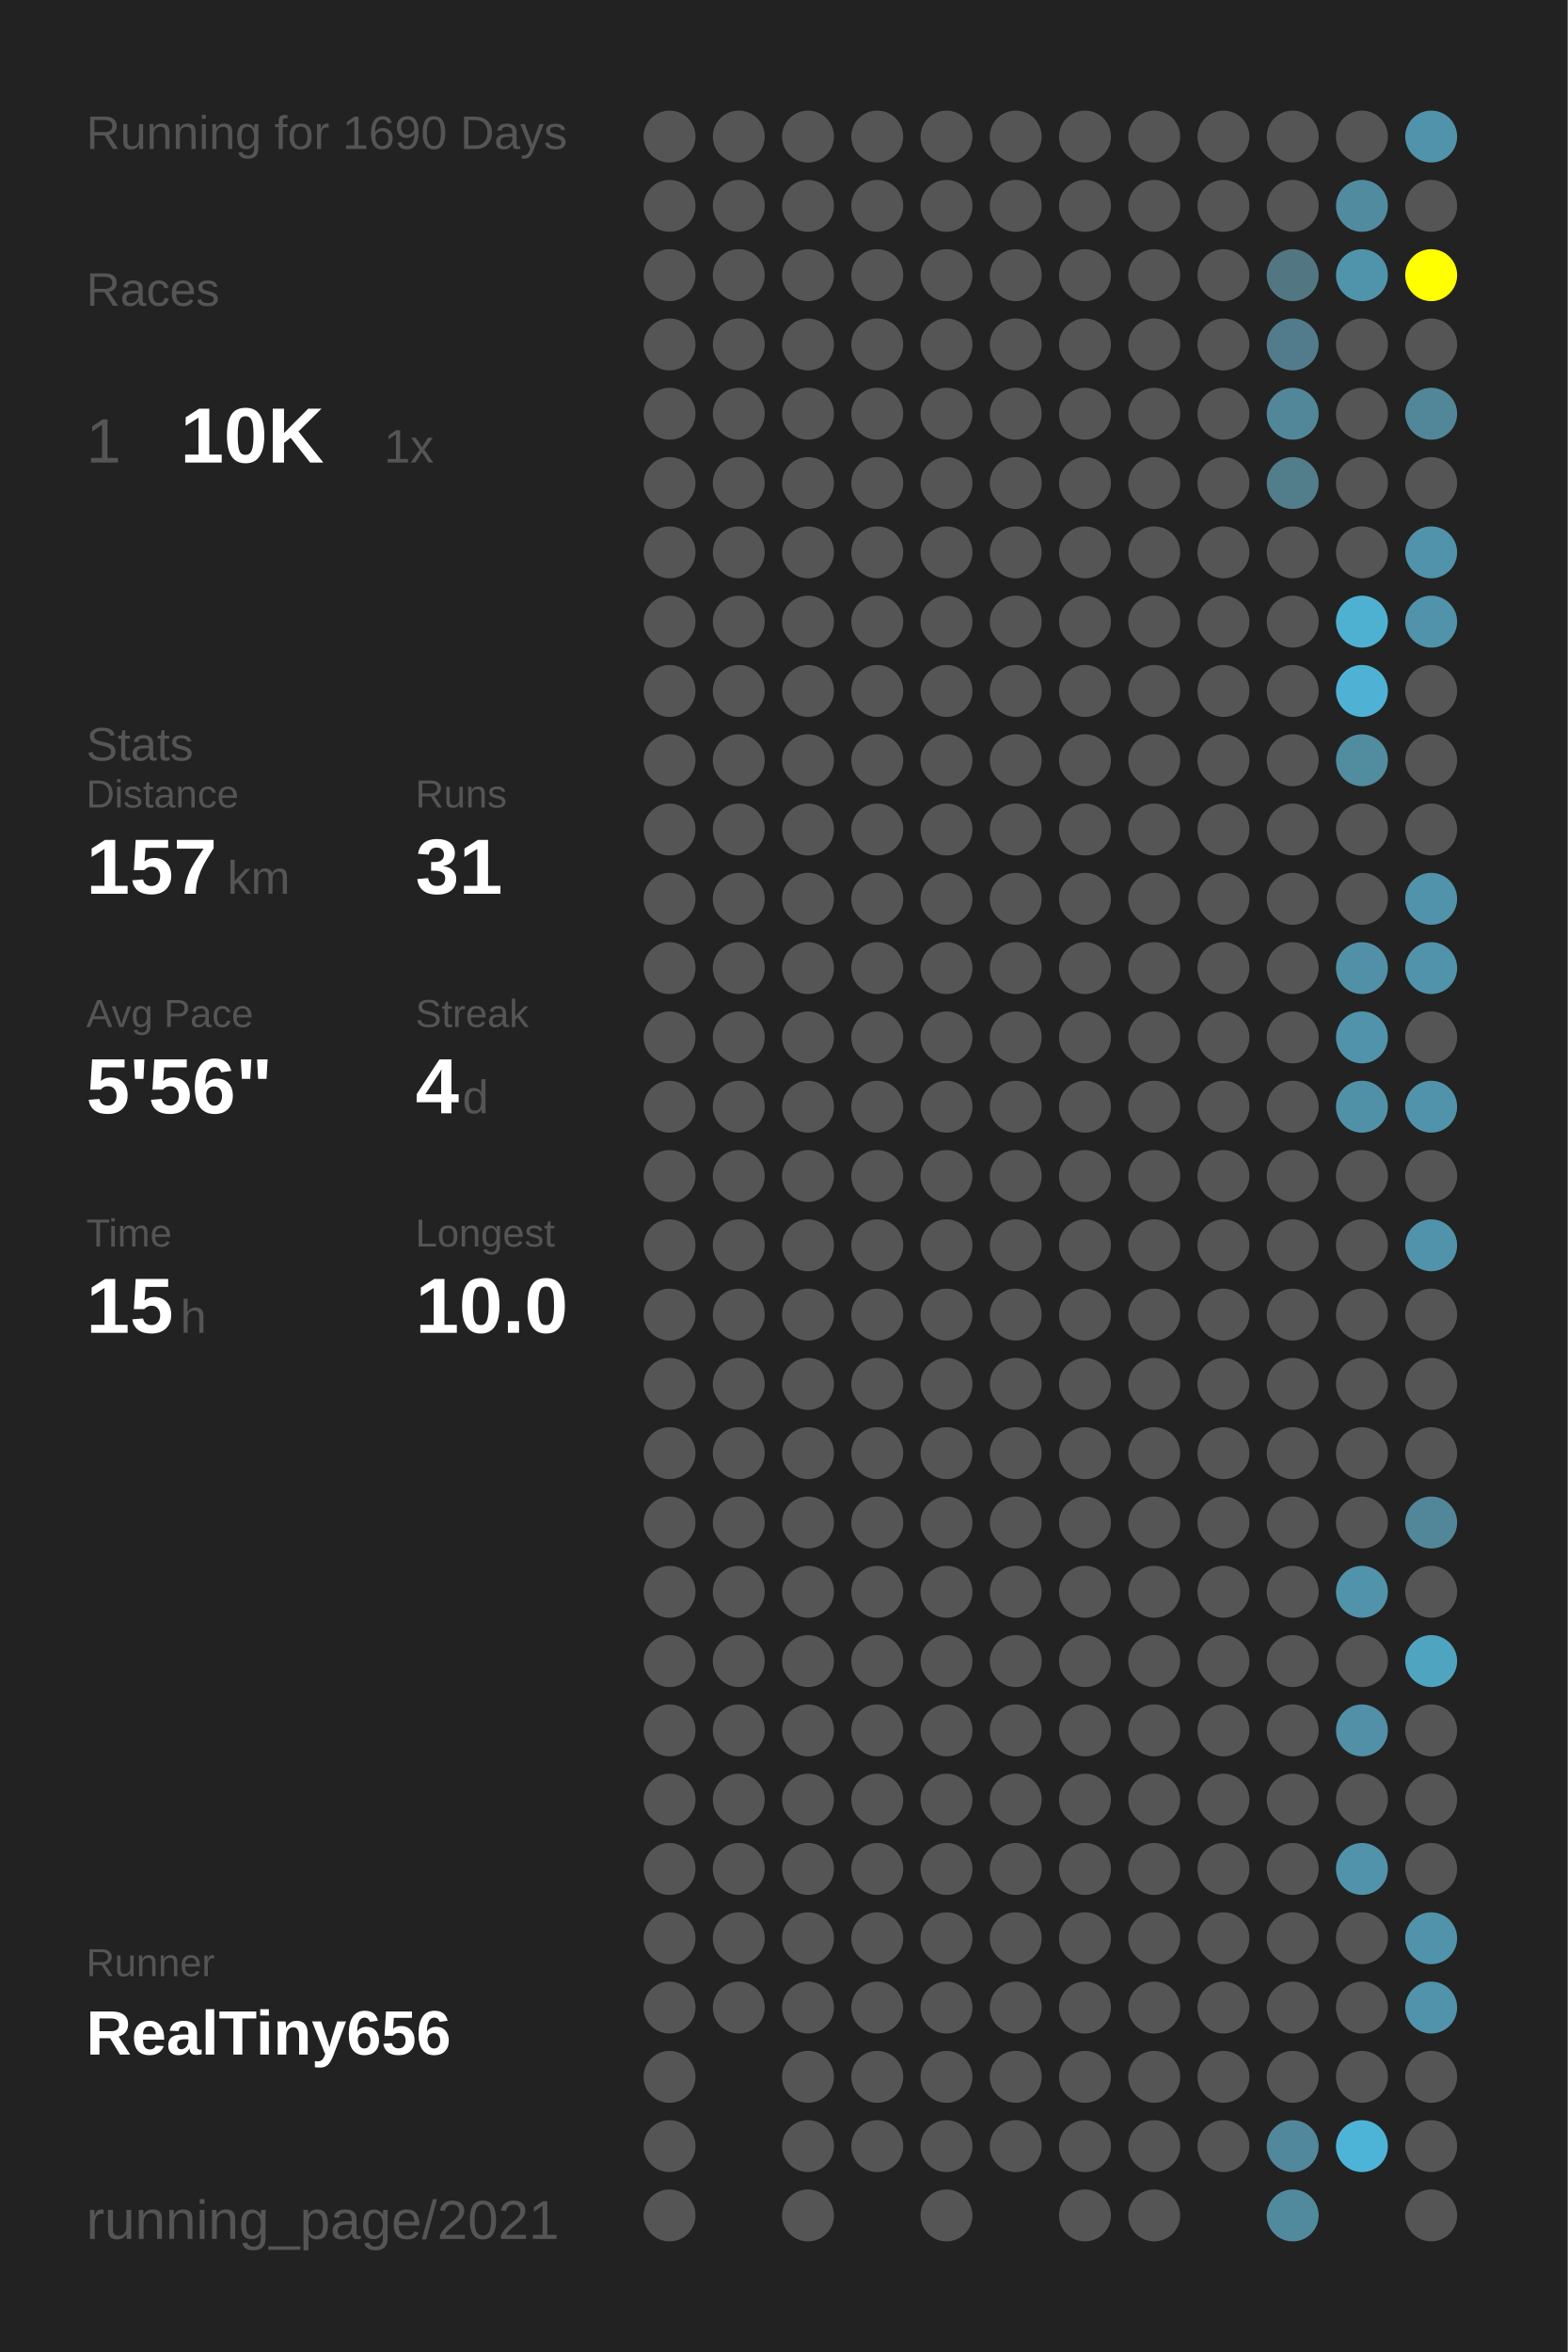
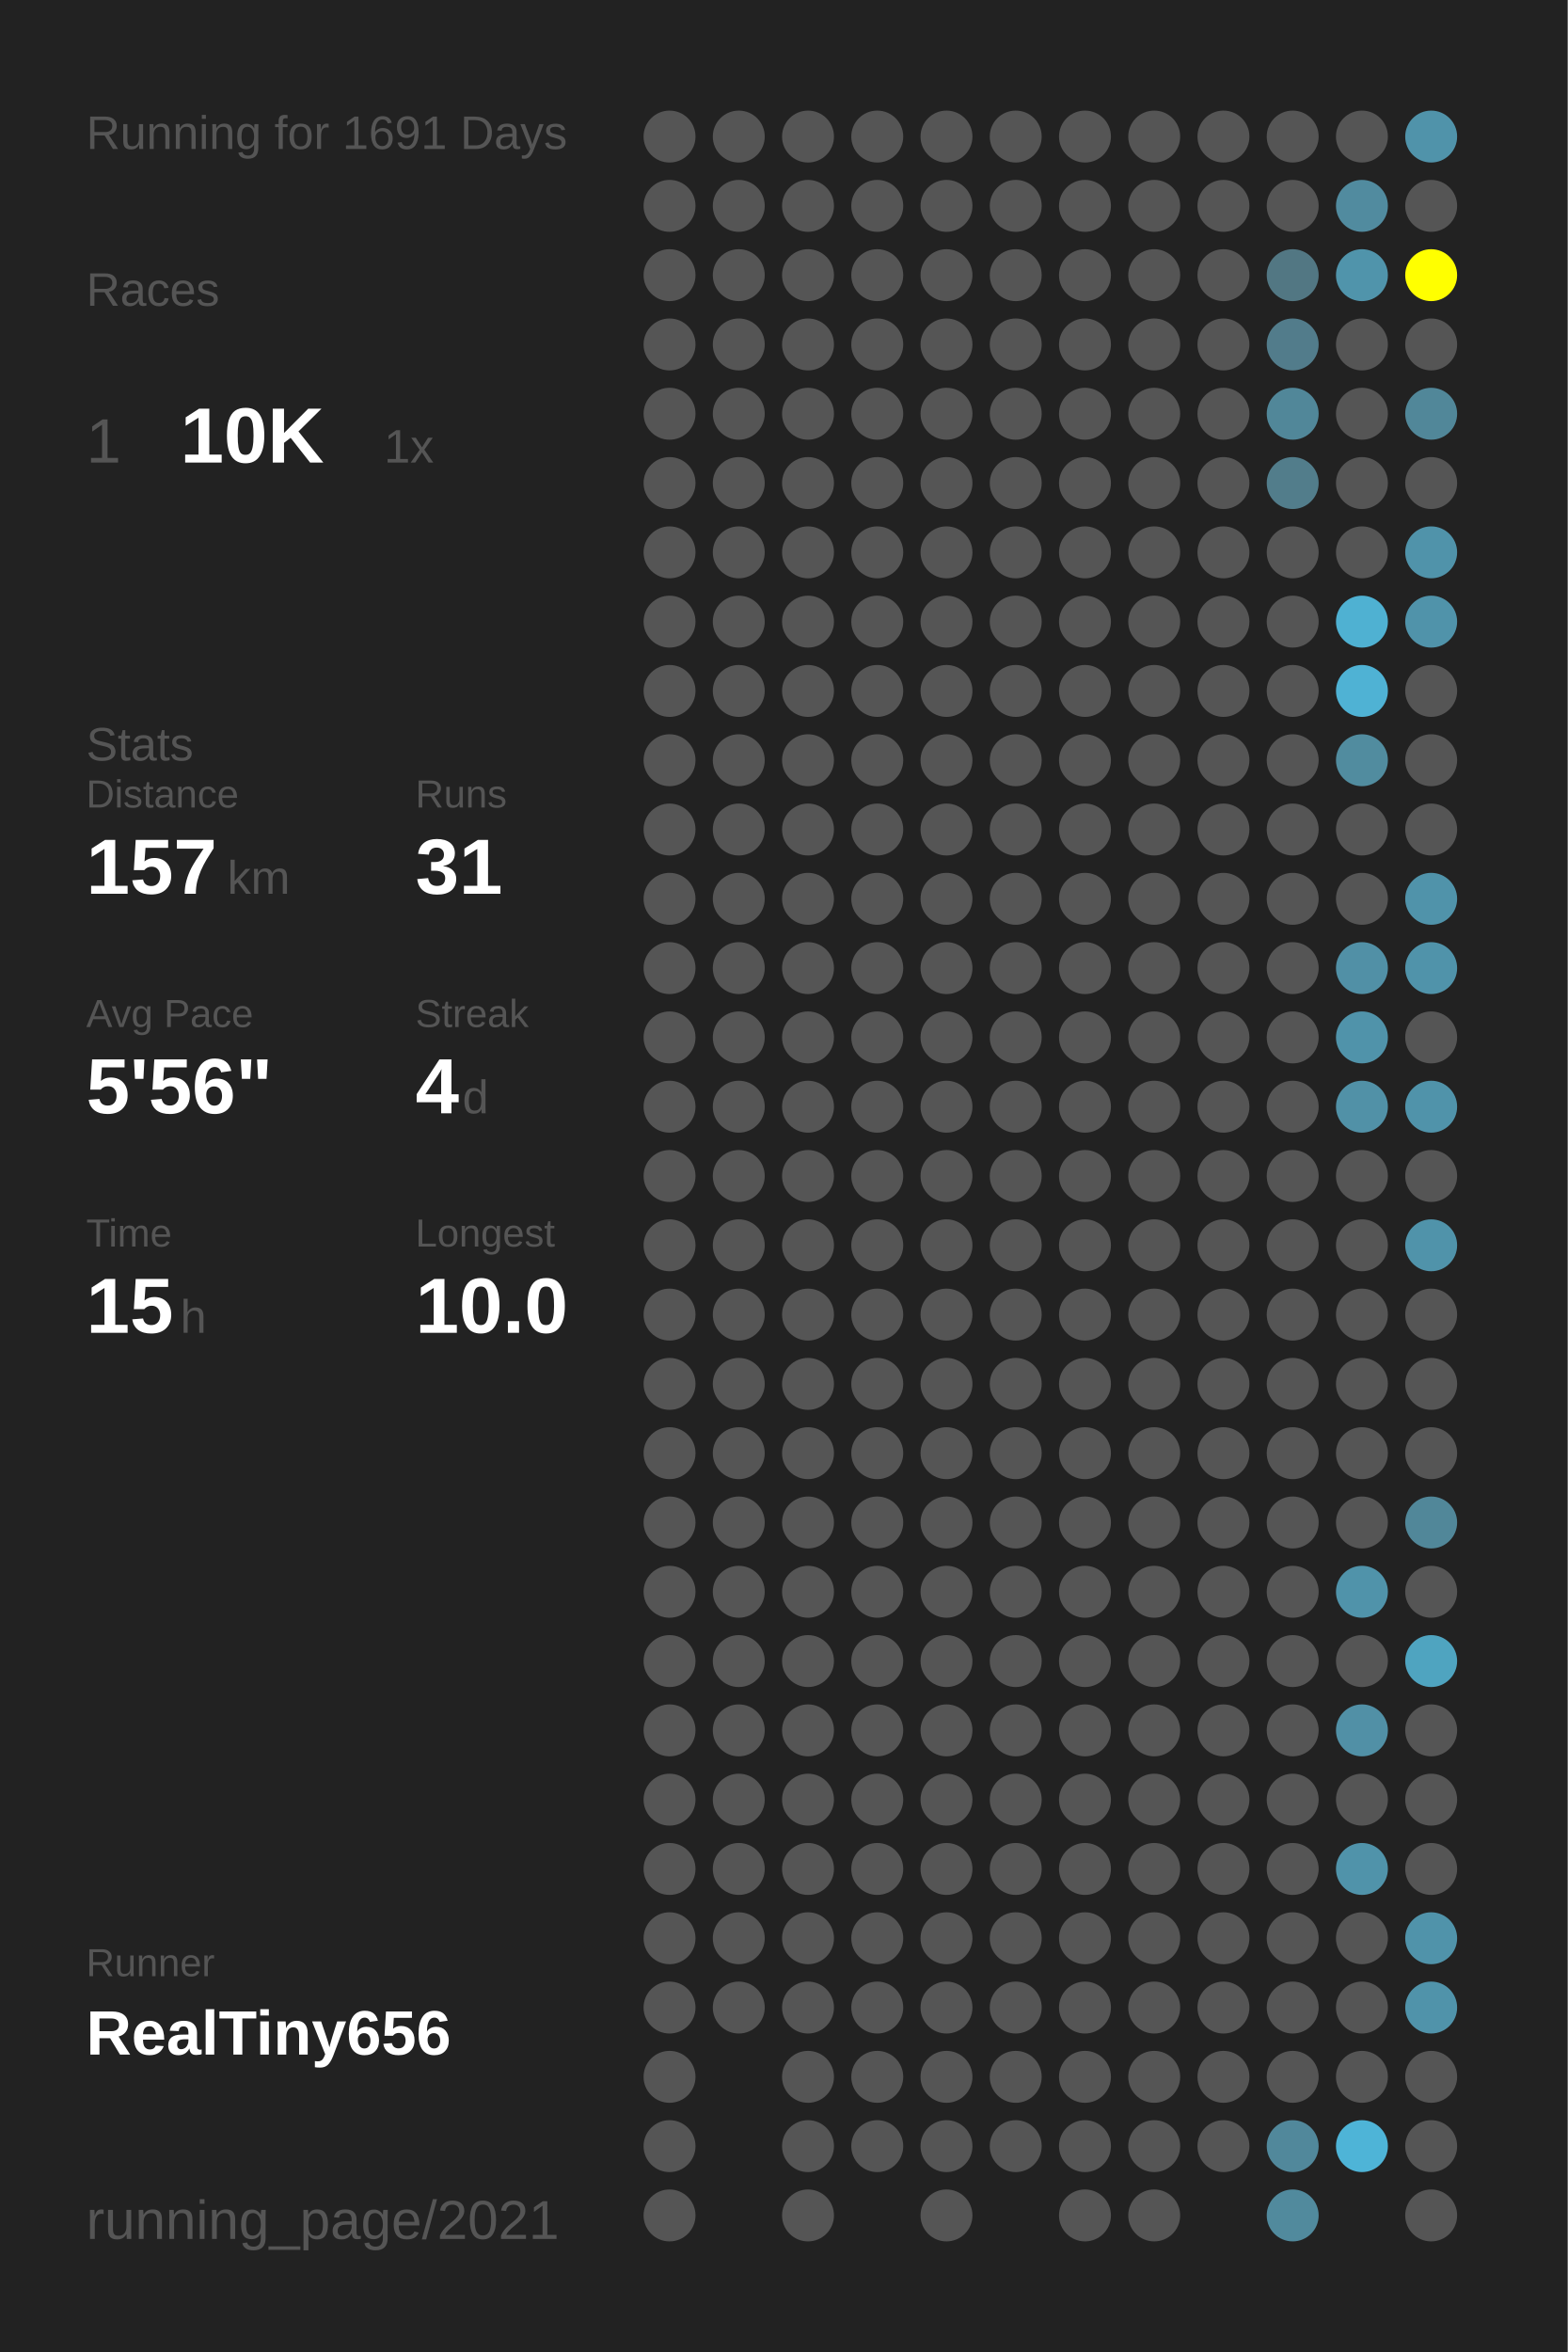
<svg xmlns="http://www.w3.org/2000/svg" baseProfile="full" height="300mm" version="1.1" viewBox="0,0,200,300" width="200mm">
  <defs />
  <rect fill="#222222" height="300" width="200" x="0" y="0" />
-   <text fill="#555555" style="font-size:6px; font-family:Arial;" x="11" y="19">Running for 1690 Days</text>
+   <text fill="#555555" style="font-size:6px; font-family:Arial;" x="11" y="19">Running for 1691 Days</text>
  <text fill="#555555" style="font-size:6px; font-family:Arial;" x="11" y="39">Races</text>
  <text fill="#555555" style="font-size:8px; font-family:Arial;" x="11" y="59">1</text>
  <text fill="#FFFFFF" style="font-size:10px; font-family:Arial; font-weight:bold;" x="23" y="59">10K</text>
  <text fill="#555555" style="font-size:6px; font-family:Arial;" x="49" y="59">1x</text>
  <text fill="#555555" style="font-size:6px; font-family:Arial;" x="11" y="97">Stats</text>
  <text fill="#555555" style="font-size:5px; font-family:Arial;" x="11" y="103">Distance</text>
  <text fill="#FFFFFF" style="font-size:10px; font-family:Arial; font-weight:bold;" x="11" y="114">157</text>
  <text fill="#555555" style="font-size:6px; font-family:Arial;" x="29" y="114">km</text>
  <text fill="#555555" style="font-size:5px; font-family:Arial;" x="53" y="103">Runs</text>
  <text fill="#FFFFFF" style="font-size:10px; font-family:Arial; font-weight:bold;" x="53" y="114">31</text>
  <text fill="#555555" style="font-size:5px; font-family:Arial;" x="11" y="131">Avg Pace</text>
  <text fill="#FFFFFF" style="font-size:10px; font-family:Arial; font-weight:bold;" x="11" y="142">5'56"</text>
  <text fill="#555555" style="font-size:5px; font-family:Arial;" x="53" y="131">Streak</text>
  <text fill="#FFFFFF" style="font-size:10px; font-family:Arial; font-weight:bold;" x="53" y="142">4</text>
  <text fill="#555555" style="font-size:6px; font-family:Arial;" x="59" y="142">d</text>
  <text fill="#555555" style="font-size:5px; font-family:Arial;" x="11" y="159">Time</text>
  <text fill="#FFFFFF" style="font-size:10px; font-family:Arial; font-weight:bold;" x="11" y="170">15</text>
  <text fill="#555555" style="font-size:6px; font-family:Arial;" x="23" y="170">h</text>
  <text fill="#555555" style="font-size:5px; font-family:Arial;" x="53" y="159">Longest</text>
  <text fill="#FFFFFF" style="font-size:10px; font-family:Arial; font-weight:bold;" x="53" y="170">10.0</text>
  <text fill="#555555" style="font-size:5px; font-family:Arial;" x="11" y="252.065">Runner</text>
  <text fill="#FFFFFF" style="font-size:8px; font-family:Arial; font-weight:bold;" x="11" y="262.065">RealTiny656</text>
  <text fill="#555555" style="font-size:7px; font-family:Arial;" x="11" y="285.581">running_page/2021</text>
  <circle cx="85.417" cy="17.419" fill="#555555" r="3.312" />
  <circle cx="85.417" cy="26.258" fill="#555555" r="3.312" />
  <circle cx="85.417" cy="35.097" fill="#555555" r="3.312" />
  <circle cx="85.417" cy="43.935" fill="#555555" r="3.312" />
  <circle cx="85.417" cy="52.774" fill="#555555" r="3.312" />
  <circle cx="85.417" cy="61.613" fill="#555555" r="3.312" />
  <circle cx="85.417" cy="70.452" fill="#555555" r="3.312" />
  <circle cx="85.417" cy="79.29" fill="#555555" r="3.312" />
  <circle cx="85.417" cy="88.129" fill="#555555" r="3.312" />
  <circle cx="85.417" cy="96.968" fill="#555555" r="3.312" />
  <circle cx="85.417" cy="105.806" fill="#555555" r="3.312" />
  <circle cx="85.417" cy="114.645" fill="#555555" r="3.312" />
  <circle cx="85.417" cy="123.484" fill="#555555" r="3.312" />
  <circle cx="85.417" cy="132.323" fill="#555555" r="3.312" />
  <circle cx="85.417" cy="141.161" fill="#555555" r="3.312" />
  <circle cx="85.417" cy="150" fill="#555555" r="3.312" />
  <circle cx="85.417" cy="158.839" fill="#555555" r="3.312" />
  <circle cx="85.417" cy="167.677" fill="#555555" r="3.312" />
  <circle cx="85.417" cy="176.516" fill="#555555" r="3.312" />
  <circle cx="85.417" cy="185.355" fill="#555555" r="3.312" />
  <circle cx="85.417" cy="194.194" fill="#555555" r="3.312" />
  <circle cx="85.417" cy="203.032" fill="#555555" r="3.312" />
  <circle cx="85.417" cy="211.871" fill="#555555" r="3.312" />
  <circle cx="85.417" cy="220.71" fill="#555555" r="3.312" />
  <circle cx="85.417" cy="229.548" fill="#555555" r="3.312" />
  <circle cx="85.417" cy="238.387" fill="#555555" r="3.312" />
  <circle cx="85.417" cy="247.226" fill="#555555" r="3.312" />
  <circle cx="85.417" cy="256.065" fill="#555555" r="3.312" />
  <circle cx="85.417" cy="264.903" fill="#555555" r="3.312" />
  <circle cx="85.417" cy="273.742" fill="#555555" r="3.312" />
  <circle cx="85.417" cy="282.581" fill="#555555" r="3.312" />
  <circle cx="94.25" cy="17.419" fill="#555555" r="3.312" />
  <circle cx="94.25" cy="26.258" fill="#555555" r="3.312" />
  <circle cx="94.25" cy="35.097" fill="#555555" r="3.312" />
  <circle cx="94.25" cy="43.935" fill="#555555" r="3.312" />
  <circle cx="94.25" cy="52.774" fill="#555555" r="3.312" />
  <circle cx="94.25" cy="61.613" fill="#555555" r="3.312" />
  <circle cx="94.25" cy="70.452" fill="#555555" r="3.312" />
  <circle cx="94.25" cy="79.29" fill="#555555" r="3.312" />
  <circle cx="94.25" cy="88.129" fill="#555555" r="3.312" />
  <circle cx="94.25" cy="96.968" fill="#555555" r="3.312" />
  <circle cx="94.25" cy="105.806" fill="#555555" r="3.312" />
  <circle cx="94.25" cy="114.645" fill="#555555" r="3.312" />
  <circle cx="94.25" cy="123.484" fill="#555555" r="3.312" />
  <circle cx="94.25" cy="132.323" fill="#555555" r="3.312" />
  <circle cx="94.25" cy="141.161" fill="#555555" r="3.312" />
  <circle cx="94.25" cy="150" fill="#555555" r="3.312" />
  <circle cx="94.25" cy="158.839" fill="#555555" r="3.312" />
  <circle cx="94.25" cy="167.677" fill="#555555" r="3.312" />
  <circle cx="94.25" cy="176.516" fill="#555555" r="3.312" />
  <circle cx="94.25" cy="185.355" fill="#555555" r="3.312" />
  <circle cx="94.25" cy="194.194" fill="#555555" r="3.312" />
  <circle cx="94.25" cy="203.032" fill="#555555" r="3.312" />
  <circle cx="94.25" cy="211.871" fill="#555555" r="3.312" />
  <circle cx="94.25" cy="220.71" fill="#555555" r="3.312" />
  <circle cx="94.25" cy="229.548" fill="#555555" r="3.312" />
  <circle cx="94.25" cy="238.387" fill="#555555" r="3.312" />
  <circle cx="94.25" cy="247.226" fill="#555555" r="3.312" />
  <circle cx="94.25" cy="256.065" fill="#555555" r="3.312" />
  <circle cx="103.083" cy="17.419" fill="#555555" r="3.312" />
  <circle cx="103.083" cy="26.258" fill="#555555" r="3.312" />
  <circle cx="103.083" cy="35.097" fill="#555555" r="3.312" />
  <circle cx="103.083" cy="43.935" fill="#555555" r="3.312" />
  <circle cx="103.083" cy="52.774" fill="#555555" r="3.312" />
  <circle cx="103.083" cy="61.613" fill="#555555" r="3.312" />
  <circle cx="103.083" cy="70.452" fill="#555555" r="3.312" />
  <circle cx="103.083" cy="79.29" fill="#555555" r="3.312" />
  <circle cx="103.083" cy="88.129" fill="#555555" r="3.312" />
  <circle cx="103.083" cy="96.968" fill="#555555" r="3.312" />
  <circle cx="103.083" cy="105.806" fill="#555555" r="3.312" />
  <circle cx="103.083" cy="114.645" fill="#555555" r="3.312" />
  <circle cx="103.083" cy="123.484" fill="#555555" r="3.312" />
  <circle cx="103.083" cy="132.323" fill="#555555" r="3.312" />
  <circle cx="103.083" cy="141.161" fill="#555555" r="3.312" />
  <circle cx="103.083" cy="150" fill="#555555" r="3.312" />
  <circle cx="103.083" cy="158.839" fill="#555555" r="3.312" />
  <circle cx="103.083" cy="167.677" fill="#555555" r="3.312" />
  <circle cx="103.083" cy="176.516" fill="#555555" r="3.312" />
  <circle cx="103.083" cy="185.355" fill="#555555" r="3.312" />
  <circle cx="103.083" cy="194.194" fill="#555555" r="3.312" />
  <circle cx="103.083" cy="203.032" fill="#555555" r="3.312" />
  <circle cx="103.083" cy="211.871" fill="#555555" r="3.312" />
  <circle cx="103.083" cy="220.71" fill="#555555" r="3.312" />
  <circle cx="103.083" cy="229.548" fill="#555555" r="3.312" />
  <circle cx="103.083" cy="238.387" fill="#555555" r="3.312" />
  <circle cx="103.083" cy="247.226" fill="#555555" r="3.312" />
  <circle cx="103.083" cy="256.065" fill="#555555" r="3.312" />
  <circle cx="103.083" cy="264.903" fill="#555555" r="3.312" />
  <circle cx="103.083" cy="273.742" fill="#555555" r="3.312" />
  <circle cx="103.083" cy="282.581" fill="#555555" r="3.312" />
  <circle cx="111.917" cy="17.419" fill="#555555" r="3.312" />
  <circle cx="111.917" cy="26.258" fill="#555555" r="3.312" />
  <circle cx="111.917" cy="35.097" fill="#555555" r="3.312" />
  <circle cx="111.917" cy="43.935" fill="#555555" r="3.312" />
  <circle cx="111.917" cy="52.774" fill="#555555" r="3.312" />
  <circle cx="111.917" cy="61.613" fill="#555555" r="3.312" />
  <circle cx="111.917" cy="70.452" fill="#555555" r="3.312" />
  <circle cx="111.917" cy="79.29" fill="#555555" r="3.312" />
  <circle cx="111.917" cy="88.129" fill="#555555" r="3.312" />
  <circle cx="111.917" cy="96.968" fill="#555555" r="3.312" />
  <circle cx="111.917" cy="105.806" fill="#555555" r="3.312" />
  <circle cx="111.917" cy="114.645" fill="#555555" r="3.312" />
  <circle cx="111.917" cy="123.484" fill="#555555" r="3.312" />
  <circle cx="111.917" cy="132.323" fill="#555555" r="3.312" />
  <circle cx="111.917" cy="141.161" fill="#555555" r="3.312" />
  <circle cx="111.917" cy="150" fill="#555555" r="3.312" />
  <circle cx="111.917" cy="158.839" fill="#555555" r="3.312" />
  <circle cx="111.917" cy="167.677" fill="#555555" r="3.312" />
  <circle cx="111.917" cy="176.516" fill="#555555" r="3.312" />
  <circle cx="111.917" cy="185.355" fill="#555555" r="3.312" />
  <circle cx="111.917" cy="194.194" fill="#555555" r="3.312" />
  <circle cx="111.917" cy="203.032" fill="#555555" r="3.312" />
  <circle cx="111.917" cy="211.871" fill="#555555" r="3.312" />
  <circle cx="111.917" cy="220.71" fill="#555555" r="3.312" />
  <circle cx="111.917" cy="229.548" fill="#555555" r="3.312" />
  <circle cx="111.917" cy="238.387" fill="#555555" r="3.312" />
  <circle cx="111.917" cy="247.226" fill="#555555" r="3.312" />
  <circle cx="111.917" cy="256.065" fill="#555555" r="3.312" />
  <circle cx="111.917" cy="264.903" fill="#555555" r="3.312" />
  <circle cx="111.917" cy="273.742" fill="#555555" r="3.312" />
  <circle cx="120.75" cy="17.419" fill="#555555" r="3.312" />
  <circle cx="120.75" cy="26.258" fill="#555555" r="3.312" />
  <circle cx="120.75" cy="35.097" fill="#555555" r="3.312" />
  <circle cx="120.75" cy="43.935" fill="#555555" r="3.312" />
  <circle cx="120.75" cy="52.774" fill="#555555" r="3.312" />
  <circle cx="120.75" cy="61.613" fill="#555555" r="3.312" />
  <circle cx="120.75" cy="70.452" fill="#555555" r="3.312" />
  <circle cx="120.75" cy="79.29" fill="#555555" r="3.312" />
  <circle cx="120.75" cy="88.129" fill="#555555" r="3.312" />
  <circle cx="120.75" cy="96.968" fill="#555555" r="3.312" />
  <circle cx="120.75" cy="105.806" fill="#555555" r="3.312" />
  <circle cx="120.75" cy="114.645" fill="#555555" r="3.312" />
  <circle cx="120.75" cy="123.484" fill="#555555" r="3.312" />
  <circle cx="120.75" cy="132.323" fill="#555555" r="3.312" />
  <circle cx="120.75" cy="141.161" fill="#555555" r="3.312" />
  <circle cx="120.75" cy="150" fill="#555555" r="3.312" />
  <circle cx="120.75" cy="158.839" fill="#555555" r="3.312" />
  <circle cx="120.75" cy="167.677" fill="#555555" r="3.312" />
  <circle cx="120.75" cy="176.516" fill="#555555" r="3.312" />
  <circle cx="120.75" cy="185.355" fill="#555555" r="3.312" />
  <circle cx="120.75" cy="194.194" fill="#555555" r="3.312" />
  <circle cx="120.75" cy="203.032" fill="#555555" r="3.312" />
  <circle cx="120.75" cy="211.871" fill="#555555" r="3.312" />
  <circle cx="120.75" cy="220.71" fill="#555555" r="3.312" />
  <circle cx="120.75" cy="229.548" fill="#555555" r="3.312" />
  <circle cx="120.75" cy="238.387" fill="#555555" r="3.312" />
  <circle cx="120.75" cy="247.226" fill="#555555" r="3.312" />
  <circle cx="120.75" cy="256.065" fill="#555555" r="3.312" />
  <circle cx="120.75" cy="264.903" fill="#555555" r="3.312" />
  <circle cx="120.75" cy="273.742" fill="#555555" r="3.312" />
  <circle cx="120.75" cy="282.581" fill="#555555" r="3.312" />
  <circle cx="129.583" cy="17.419" fill="#555555" r="3.312" />
  <circle cx="129.583" cy="26.258" fill="#555555" r="3.312" />
  <circle cx="129.583" cy="35.097" fill="#555555" r="3.312" />
  <circle cx="129.583" cy="43.935" fill="#555555" r="3.312" />
  <circle cx="129.583" cy="52.774" fill="#555555" r="3.312" />
  <circle cx="129.583" cy="61.613" fill="#555555" r="3.312" />
  <circle cx="129.583" cy="70.452" fill="#555555" r="3.312" />
  <circle cx="129.583" cy="79.29" fill="#555555" r="3.312" />
  <circle cx="129.583" cy="88.129" fill="#555555" r="3.312" />
  <circle cx="129.583" cy="96.968" fill="#555555" r="3.312" />
  <circle cx="129.583" cy="105.806" fill="#555555" r="3.312" />
  <circle cx="129.583" cy="114.645" fill="#555555" r="3.312" />
  <circle cx="129.583" cy="123.484" fill="#555555" r="3.312" />
  <circle cx="129.583" cy="132.323" fill="#555555" r="3.312" />
  <circle cx="129.583" cy="141.161" fill="#555555" r="3.312" />
  <circle cx="129.583" cy="150" fill="#555555" r="3.312" />
  <circle cx="129.583" cy="158.839" fill="#555555" r="3.312" />
  <circle cx="129.583" cy="167.677" fill="#555555" r="3.312" />
  <circle cx="129.583" cy="176.516" fill="#555555" r="3.312" />
  <circle cx="129.583" cy="185.355" fill="#555555" r="3.312" />
  <circle cx="129.583" cy="194.194" fill="#555555" r="3.312" />
  <circle cx="129.583" cy="203.032" fill="#555555" r="3.312" />
  <circle cx="129.583" cy="211.871" fill="#555555" r="3.312" />
  <circle cx="129.583" cy="220.71" fill="#555555" r="3.312" />
  <circle cx="129.583" cy="229.548" fill="#555555" r="3.312" />
  <circle cx="129.583" cy="238.387" fill="#555555" r="3.312" />
  <circle cx="129.583" cy="247.226" fill="#555555" r="3.312" />
  <circle cx="129.583" cy="256.065" fill="#555555" r="3.312" />
  <circle cx="129.583" cy="264.903" fill="#555555" r="3.312" />
  <circle cx="129.583" cy="273.742" fill="#555555" r="3.312" />
  <circle cx="138.417" cy="17.419" fill="#555555" r="3.312" />
  <circle cx="138.417" cy="26.258" fill="#555555" r="3.312" />
  <circle cx="138.417" cy="35.097" fill="#555555" r="3.312" />
  <circle cx="138.417" cy="43.935" fill="#555555" r="3.312" />
  <circle cx="138.417" cy="52.774" fill="#555555" r="3.312" />
  <circle cx="138.417" cy="61.613" fill="#555555" r="3.312" />
  <circle cx="138.417" cy="70.452" fill="#555555" r="3.312" />
  <circle cx="138.417" cy="79.29" fill="#555555" r="3.312" />
  <circle cx="138.417" cy="88.129" fill="#555555" r="3.312" />
  <circle cx="138.417" cy="96.968" fill="#555555" r="3.312" />
  <circle cx="138.417" cy="105.806" fill="#555555" r="3.312" />
  <circle cx="138.417" cy="114.645" fill="#555555" r="3.312" />
  <circle cx="138.417" cy="123.484" fill="#555555" r="3.312" />
  <circle cx="138.417" cy="132.323" fill="#555555" r="3.312" />
  <circle cx="138.417" cy="141.161" fill="#555555" r="3.312" />
  <circle cx="138.417" cy="150" fill="#555555" r="3.312" />
  <circle cx="138.417" cy="158.839" fill="#555555" r="3.312" />
  <circle cx="138.417" cy="167.677" fill="#555555" r="3.312" />
  <circle cx="138.417" cy="176.516" fill="#555555" r="3.312" />
  <circle cx="138.417" cy="185.355" fill="#555555" r="3.312" />
  <circle cx="138.417" cy="194.194" fill="#555555" r="3.312" />
  <circle cx="138.417" cy="203.032" fill="#555555" r="3.312" />
  <circle cx="138.417" cy="211.871" fill="#555555" r="3.312" />
  <circle cx="138.417" cy="220.71" fill="#555555" r="3.312" />
  <circle cx="138.417" cy="229.548" fill="#555555" r="3.312" />
  <circle cx="138.417" cy="238.387" fill="#555555" r="3.312" />
  <circle cx="138.417" cy="247.226" fill="#555555" r="3.312" />
  <circle cx="138.417" cy="256.065" fill="#555555" r="3.312" />
  <circle cx="138.417" cy="264.903" fill="#555555" r="3.312" />
  <circle cx="138.417" cy="273.742" fill="#555555" r="3.312" />
  <circle cx="138.417" cy="282.581" fill="#555555" r="3.312" />
  <circle cx="147.25" cy="17.419" fill="#555555" r="3.312" />
  <circle cx="147.25" cy="26.258" fill="#555555" r="3.312" />
  <circle cx="147.25" cy="35.097" fill="#555555" r="3.312" />
  <circle cx="147.25" cy="43.935" fill="#555555" r="3.312" />
  <circle cx="147.25" cy="52.774" fill="#555555" r="3.312" />
  <circle cx="147.25" cy="61.613" fill="#555555" r="3.312" />
  <circle cx="147.25" cy="70.452" fill="#555555" r="3.312" />
  <circle cx="147.25" cy="79.29" fill="#555555" r="3.312" />
  <circle cx="147.25" cy="88.129" fill="#555555" r="3.312" />
  <circle cx="147.25" cy="96.968" fill="#555555" r="3.312" />
  <circle cx="147.25" cy="105.806" fill="#555555" r="3.312" />
  <circle cx="147.25" cy="114.645" fill="#555555" r="3.312" />
  <circle cx="147.25" cy="123.484" fill="#555555" r="3.312" />
  <circle cx="147.25" cy="132.323" fill="#555555" r="3.312" />
  <circle cx="147.25" cy="141.161" fill="#555555" r="3.312" />
  <circle cx="147.25" cy="150" fill="#555555" r="3.312" />
  <circle cx="147.25" cy="158.839" fill="#555555" r="3.312" />
  <circle cx="147.25" cy="167.677" fill="#555555" r="3.312" />
  <circle cx="147.25" cy="176.516" fill="#555555" r="3.312" />
  <circle cx="147.25" cy="185.355" fill="#555555" r="3.312" />
  <circle cx="147.25" cy="194.194" fill="#555555" r="3.312" />
  <circle cx="147.25" cy="203.032" fill="#555555" r="3.312" />
  <circle cx="147.25" cy="211.871" fill="#555555" r="3.312" />
  <circle cx="147.25" cy="220.71" fill="#555555" r="3.312" />
  <circle cx="147.25" cy="229.548" fill="#555555" r="3.312" />
  <circle cx="147.25" cy="238.387" fill="#555555" r="3.312" />
  <circle cx="147.25" cy="247.226" fill="#555555" r="3.312" />
  <circle cx="147.25" cy="256.065" fill="#555555" r="3.312" />
  <circle cx="147.25" cy="264.903" fill="#555555" r="3.312" />
  <circle cx="147.25" cy="273.742" fill="#555555" r="3.312" />
  <circle cx="147.25" cy="282.581" fill="#555555" r="3.312" />
  <circle cx="156.083" cy="17.419" fill="#555555" r="3.312" />
  <circle cx="156.083" cy="26.258" fill="#555555" r="3.312" />
  <circle cx="156.083" cy="35.097" fill="#555555" r="3.312" />
  <circle cx="156.083" cy="43.935" fill="#555555" r="3.312" />
  <circle cx="156.083" cy="52.774" fill="#555555" r="3.312" />
  <circle cx="156.083" cy="61.613" fill="#555555" r="3.312" />
  <circle cx="156.083" cy="70.452" fill="#555555" r="3.312" />
  <circle cx="156.083" cy="79.29" fill="#555555" r="3.312" />
  <circle cx="156.083" cy="88.129" fill="#555555" r="3.312" />
  <circle cx="156.083" cy="96.968" fill="#555555" r="3.312" />
  <circle cx="156.083" cy="105.806" fill="#555555" r="3.312" />
  <circle cx="156.083" cy="114.645" fill="#555555" r="3.312" />
  <circle cx="156.083" cy="123.484" fill="#555555" r="3.312" />
  <circle cx="156.083" cy="132.323" fill="#555555" r="3.312" />
  <circle cx="156.083" cy="141.161" fill="#555555" r="3.312" />
  <circle cx="156.083" cy="150" fill="#555555" r="3.312" />
  <circle cx="156.083" cy="158.839" fill="#555555" r="3.312" />
  <circle cx="156.083" cy="167.677" fill="#555555" r="3.312" />
  <circle cx="156.083" cy="176.516" fill="#555555" r="3.312" />
  <circle cx="156.083" cy="185.355" fill="#555555" r="3.312" />
  <circle cx="156.083" cy="194.194" fill="#555555" r="3.312" />
  <circle cx="156.083" cy="203.032" fill="#555555" r="3.312" />
  <circle cx="156.083" cy="211.871" fill="#555555" r="3.312" />
  <circle cx="156.083" cy="220.71" fill="#555555" r="3.312" />
  <circle cx="156.083" cy="229.548" fill="#555555" r="3.312" />
  <circle cx="156.083" cy="238.387" fill="#555555" r="3.312" />
  <circle cx="156.083" cy="247.226" fill="#555555" r="3.312" />
  <circle cx="156.083" cy="256.065" fill="#555555" r="3.312" />
  <circle cx="156.083" cy="264.903" fill="#555555" r="3.312" />
  <circle cx="156.083" cy="273.742" fill="#555555" r="3.312" />
  <circle cx="164.917" cy="17.419" fill="#555555" r="3.312" />
  <circle cx="164.917" cy="26.258" fill="#555555" r="3.312" />
  <circle cx="164.917" cy="35.097" fill="#527783" r="3.312" />
  <circle cx="164.917" cy="43.935" fill="#527c8b" r="3.312" />
  <circle cx="164.917" cy="52.774" fill="#518799" r="3.312" />
  <circle cx="164.917" cy="61.613" fill="#527d8b" r="3.312" />
  <circle cx="164.917" cy="70.452" fill="#555555" r="3.312" />
  <circle cx="164.917" cy="79.29" fill="#555555" r="3.312" />
  <circle cx="164.917" cy="88.129" fill="#555555" r="3.312" />
  <circle cx="164.917" cy="96.968" fill="#555555" r="3.312" />
  <circle cx="164.917" cy="105.806" fill="#555555" r="3.312" />
  <circle cx="164.917" cy="114.645" fill="#555555" r="3.312" />
  <circle cx="164.917" cy="123.484" fill="#555555" r="3.312" />
  <circle cx="164.917" cy="132.323" fill="#555555" r="3.312" />
  <circle cx="164.917" cy="141.161" fill="#555555" r="3.312" />
  <circle cx="164.917" cy="150" fill="#555555" r="3.312" />
  <circle cx="164.917" cy="158.839" fill="#555555" r="3.312" />
  <circle cx="164.917" cy="167.677" fill="#555555" r="3.312" />
  <circle cx="164.917" cy="176.516" fill="#555555" r="3.312" />
  <circle cx="164.917" cy="185.355" fill="#555555" r="3.312" />
  <circle cx="164.917" cy="194.194" fill="#555555" r="3.312" />
  <circle cx="164.917" cy="203.032" fill="#555555" r="3.312" />
  <circle cx="164.917" cy="211.871" fill="#555555" r="3.312" />
  <circle cx="164.917" cy="220.71" fill="#555555" r="3.312" />
  <circle cx="164.917" cy="229.548" fill="#555555" r="3.312" />
  <circle cx="164.917" cy="238.387" fill="#555555" r="3.312" />
  <circle cx="164.917" cy="247.226" fill="#555555" r="3.312" />
  <circle cx="164.917" cy="256.065" fill="#555555" r="3.312" />
  <circle cx="164.917" cy="264.903" fill="#555555" r="3.312" />
  <circle cx="164.917" cy="273.742" fill="#51889b" r="3.312" />
  <circle cx="164.917" cy="282.581" fill="#518a9d" r="3.312" />
  <circle cx="173.75" cy="17.419" fill="#555555" r="3.312" />
  <circle cx="173.75" cy="26.258" fill="#518b9f" r="3.312" />
  <circle cx="173.75" cy="35.097" fill="#5094ab" r="3.312" />
  <circle cx="173.75" cy="43.935" fill="#555555" r="3.312" />
  <circle cx="173.75" cy="52.774" fill="#555555" r="3.312" />
  <circle cx="173.75" cy="61.613" fill="#555555" r="3.312" />
  <circle cx="173.75" cy="70.452" fill="#555555" r="3.312" />
  <circle cx="173.75" cy="79.29" fill="#4fb1d2" r="3.312" />
  <circle cx="173.75" cy="88.129" fill="#4fb2d4" r="3.312" />
  <circle cx="173.75" cy="96.968" fill="#518c9f" r="3.312" />
  <circle cx="173.75" cy="105.806" fill="#555555" r="3.312" />
  <circle cx="173.75" cy="114.645" fill="#555555" r="3.312" />
  <circle cx="173.75" cy="123.484" fill="#5190a6" r="3.312" />
  <circle cx="173.75" cy="132.323" fill="#5093aa" r="3.312" />
  <circle cx="173.75" cy="141.161" fill="#5191a7" r="3.312" />
  <circle cx="173.75" cy="150" fill="#555555" r="3.312" />
  <circle cx="173.75" cy="158.839" fill="#555555" r="3.312" />
  <circle cx="173.75" cy="167.677" fill="#555555" r="3.312" />
  <circle cx="173.75" cy="176.516" fill="#555555" r="3.312" />
  <circle cx="173.75" cy="185.355" fill="#555555" r="3.312" />
  <circle cx="173.75" cy="194.194" fill="#555555" r="3.312" />
  <circle cx="173.75" cy="203.032" fill="#5093aa" r="3.312" />
  <circle cx="173.75" cy="211.871" fill="#555555" r="3.312" />
  <circle cx="173.75" cy="220.71" fill="#5190a6" r="3.312" />
  <circle cx="173.75" cy="229.548" fill="#555555" r="3.312" />
  <circle cx="173.75" cy="238.387" fill="#5093aa" r="3.312" />
  <circle cx="173.75" cy="247.226" fill="#555555" r="3.312" />
  <circle cx="173.75" cy="256.065" fill="#555555" r="3.312" />
  <circle cx="173.75" cy="264.903" fill="#555555" r="3.312" />
  <circle cx="173.75" cy="273.742" fill="#4eb4d7" r="3.312" />
  <circle cx="182.583" cy="17.419" fill="#5093aa" r="3.312" />
  <circle cx="182.583" cy="26.258" fill="#555555" r="3.312" />
  <circle cx="182.583" cy="35.097" fill="#FFFF00" r="3.312" />
  <circle cx="182.583" cy="43.935" fill="#555555" r="3.312" />
  <circle cx="182.583" cy="52.774" fill="#518799" r="3.312" />
  <circle cx="182.583" cy="61.613" fill="#555555" r="3.312" />
  <circle cx="182.583" cy="70.452" fill="#5093aa" r="3.312" />
  <circle cx="182.583" cy="79.29" fill="#5093aa" r="3.312" />
  <circle cx="182.583" cy="88.129" fill="#555555" r="3.312" />
  <circle cx="182.583" cy="96.968" fill="#555555" r="3.312" />
  <circle cx="182.583" cy="105.806" fill="#555555" r="3.312" />
  <circle cx="182.583" cy="114.645" fill="#5093aa" r="3.312" />
  <circle cx="182.583" cy="123.484" fill="#5093aa" r="3.312" />
  <circle cx="182.583" cy="132.323" fill="#555555" r="3.312" />
  <circle cx="182.583" cy="141.161" fill="#5093aa" r="3.312" />
  <circle cx="182.583" cy="150" fill="#555555" r="3.312" />
  <circle cx="182.583" cy="158.839" fill="#5093aa" r="3.312" />
  <circle cx="182.583" cy="167.677" fill="#555555" r="3.312" />
  <circle cx="182.583" cy="176.516" fill="#555555" r="3.312" />
  <circle cx="182.583" cy="185.355" fill="#555555" r="3.312" />
  <circle cx="182.583" cy="194.194" fill="#518799" r="3.312" />
  <circle cx="182.583" cy="203.032" fill="#555555" r="3.312" />
  <circle cx="182.583" cy="211.871" fill="#4fa4c0" r="3.312" />
  <circle cx="182.583" cy="220.71" fill="#555555" r="3.312" />
  <circle cx="182.583" cy="229.548" fill="#555555" r="3.312" />
  <circle cx="182.583" cy="238.387" fill="#555555" r="3.312" />
  <circle cx="182.583" cy="247.226" fill="#5093aa" r="3.312" />
  <circle cx="182.583" cy="256.065" fill="#5093aa" r="3.312" />
  <circle cx="182.583" cy="264.903" fill="#555555" r="3.312" />
  <circle cx="182.583" cy="273.742" fill="#555555" r="3.312" />
  <circle cx="182.583" cy="282.581" fill="#555555" r="3.312" />
</svg>
